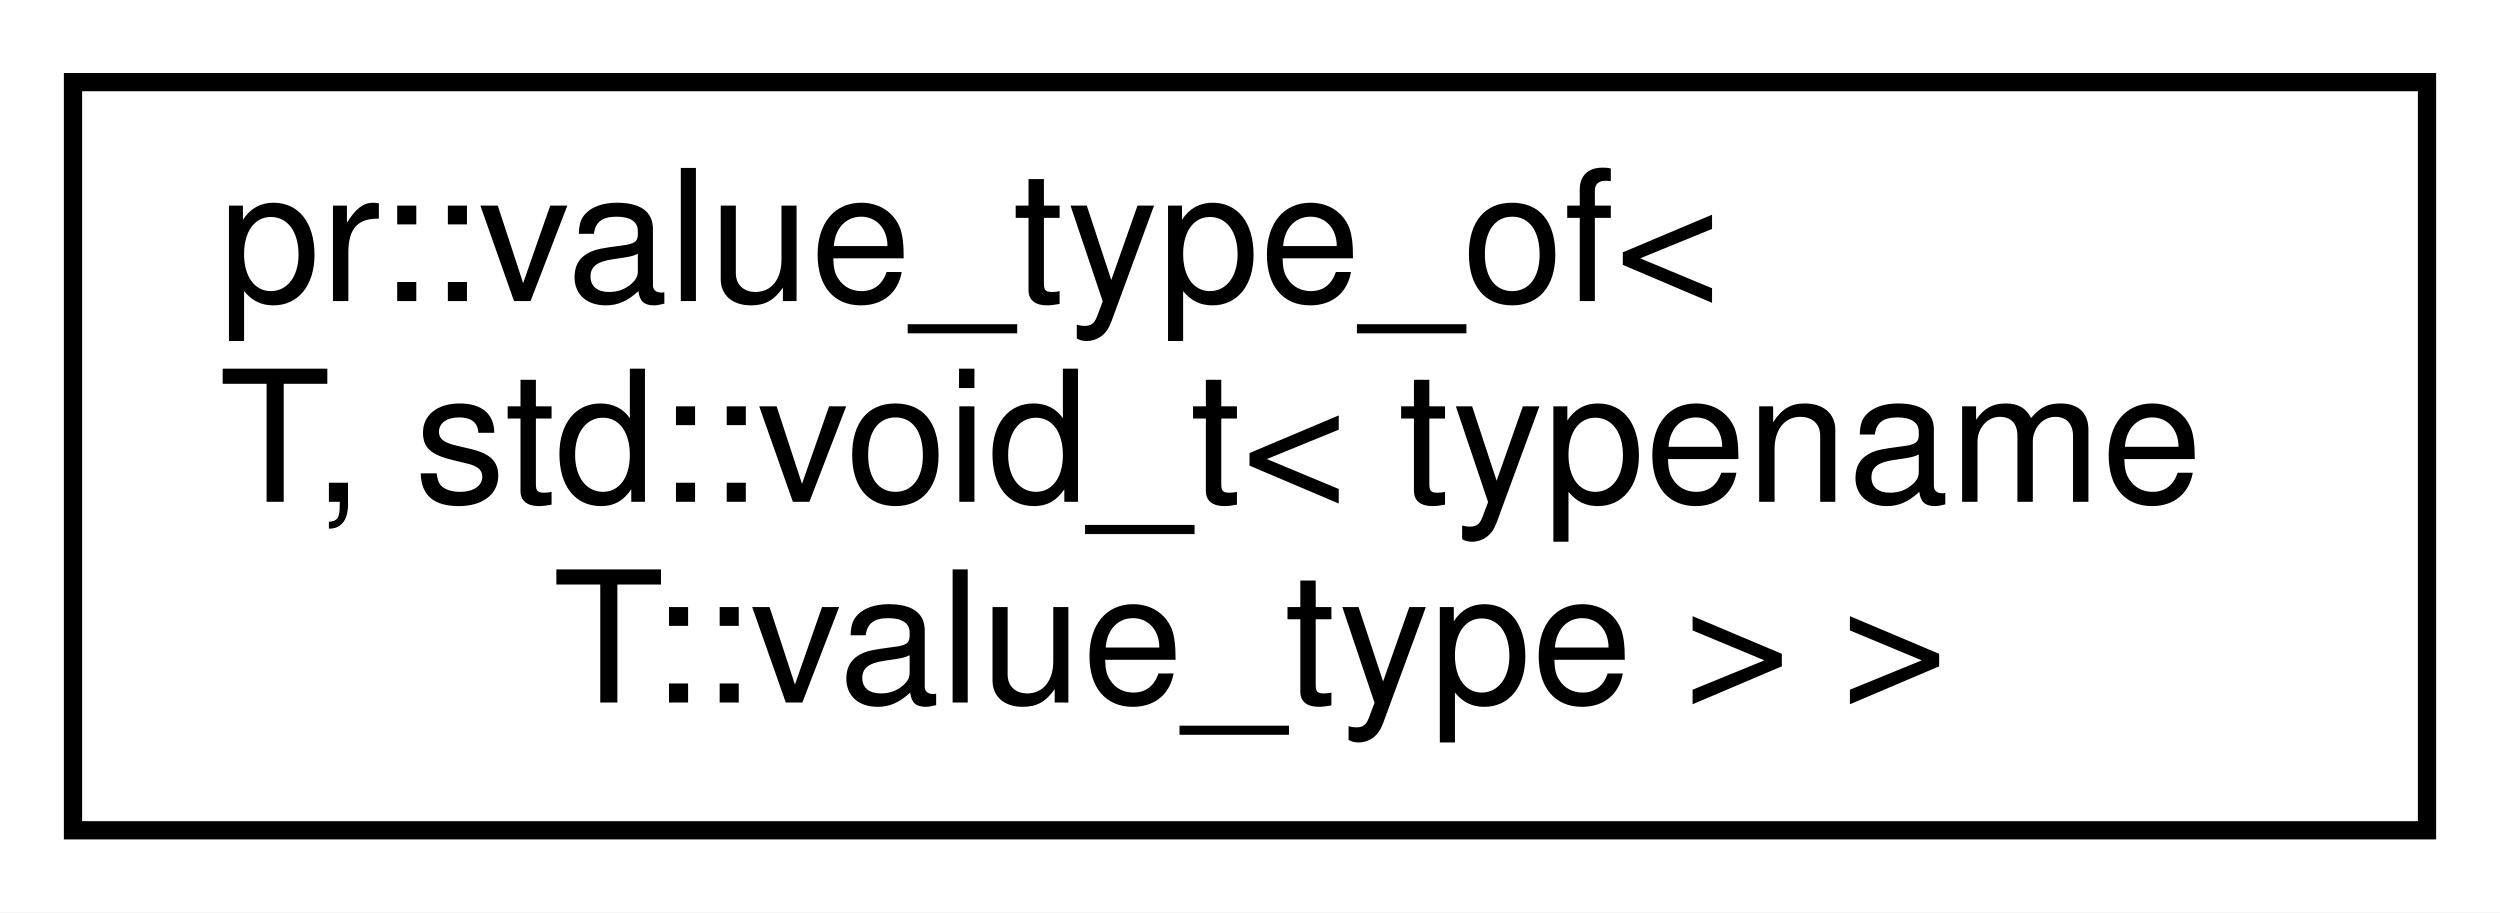
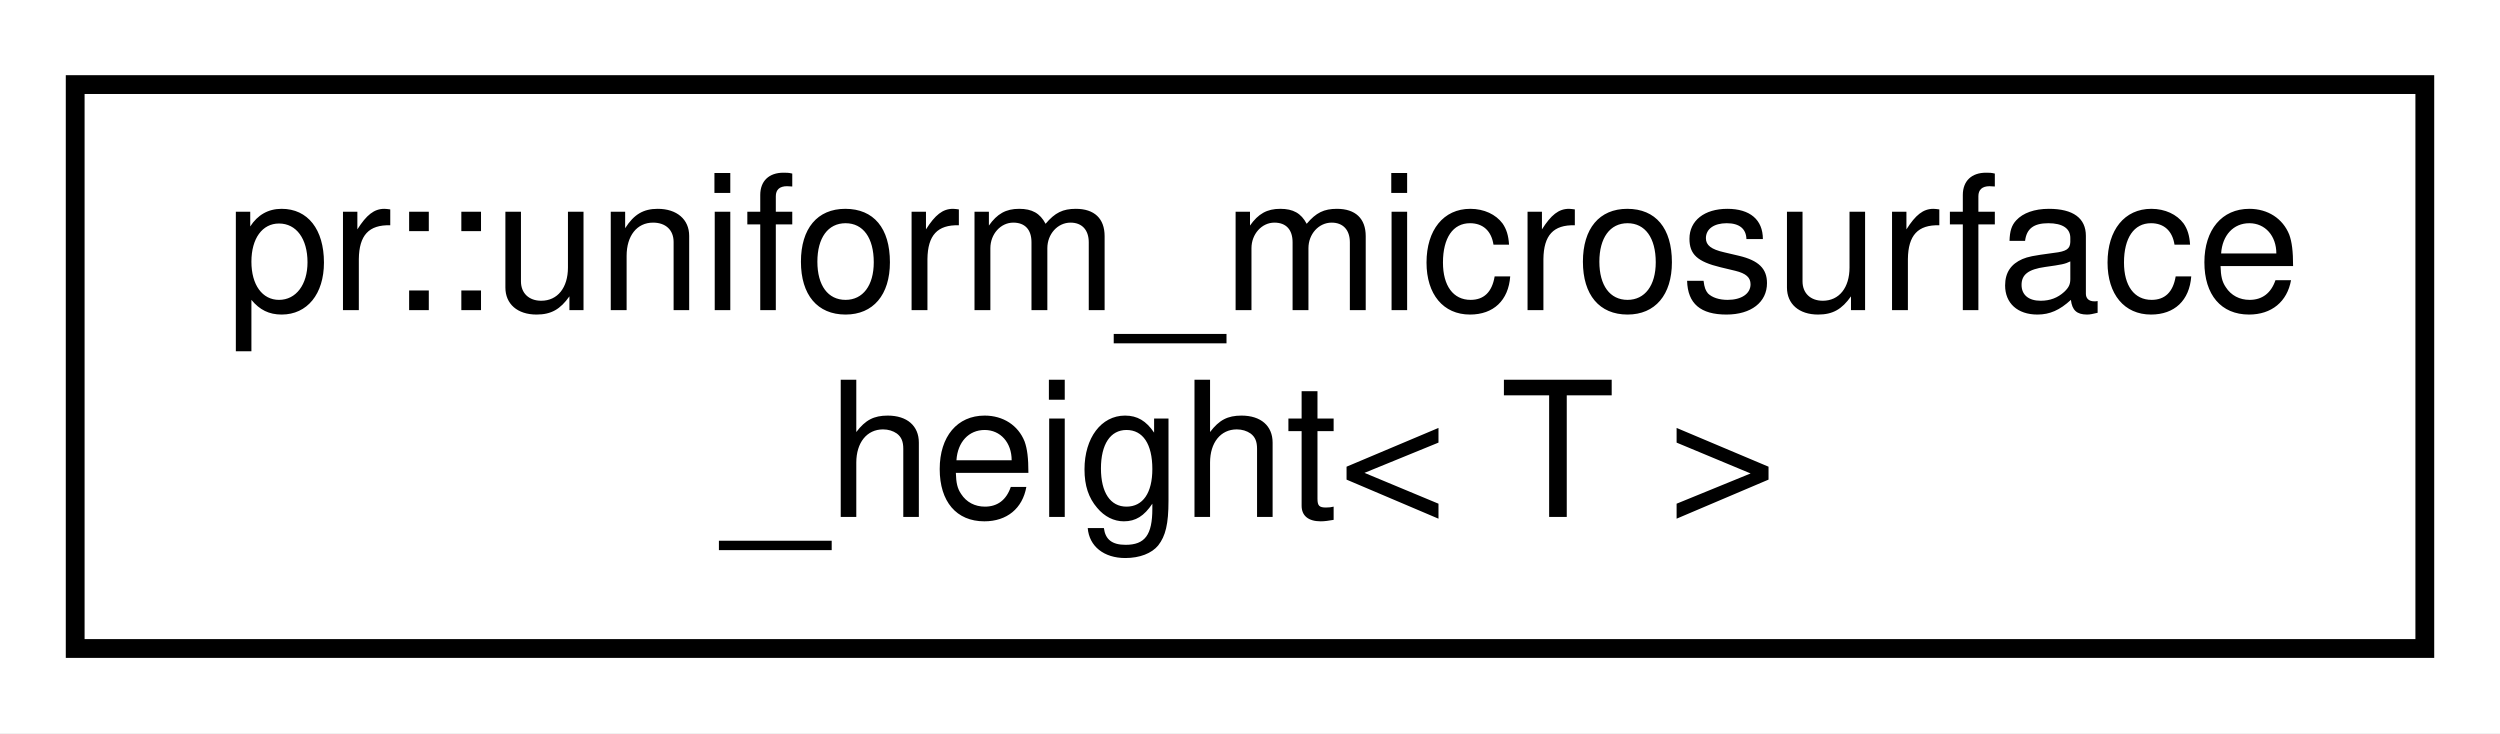
- <svg xmlns="http://www.w3.org/2000/svg" xmlns:xlink="http://www.w3.org/1999/xlink" width="137pt" height="50pt" viewBox="0.00 0.00 137.00 50.00">
-   <g id="graph0" class="graph" transform="scale(1 1) rotate(0) translate(4 46)">
-     <polygon fill="#ffffff" stroke="transparent" points="-4,4 -4,-46 133,-46 133,4 -4,4" />
+ <svg xmlns="http://www.w3.org/2000/svg" xmlns:xlink="http://www.w3.org/1999/xlink" width="133pt" height="39pt" viewBox="0.00 0.00 133.00 39.00">
+   <g id="graph0" class="graph" transform="scale(1 1) rotate(0) translate(4 35)">
+     <polygon fill="#ffffff" stroke="transparent" points="-4,4 -4,-35 129,-35 129,4 -4,4" />
    <g id="node1" class="node">
      <g id="a_node1">
-         <a xlink:href="structpr_1_1value__type__of_3_01T_00_01std_1_1void__t_3_01typename_01T_1_1value__type_01_4_01_4.html" target="_top" xlink:title="Value type of specialization. ">
-           <polygon fill="#ffffff" stroke="#000000" points="0,-.5 0,-41.5 129,-41.5 129,-.5 0,-.5" />
-           <text text-anchor="start" x="8" y="-29.5" font-family="Helvetica,sans-Serif" font-size="10.00" fill="#000000">pr::value_type_of&lt;</text>
-           <text text-anchor="start" x="8" y="-18.5" font-family="Helvetica,sans-Serif" font-size="10.00" fill="#000000"> T, std::void_t&lt; typename</text>
-           <text text-anchor="middle" x="64.5" y="-7.5" font-family="Helvetica,sans-Serif" font-size="10.00" fill="#000000"> T::value_type &gt; &gt;</text>
+         <a xlink:href="structpr_1_1uniform__microsurface__height.html" target="_top" xlink:title="Uniform microsurface height distribution. ">
+           <polygon fill="#ffffff" stroke="#000000" points="0,-.5 0,-30.5 125,-30.5 125,-.5 0,-.5" />
+           <text text-anchor="start" x="8" y="-18.5" font-family="Helvetica,sans-Serif" font-size="10.00" fill="#000000">pr::uniform_microsurface</text>
+           <text text-anchor="middle" x="62.5" y="-7.5" font-family="Helvetica,sans-Serif" font-size="10.00" fill="#000000">_height&lt; T &gt;</text>
        </a>
      </g>
    </g>
  </g>
</svg>
